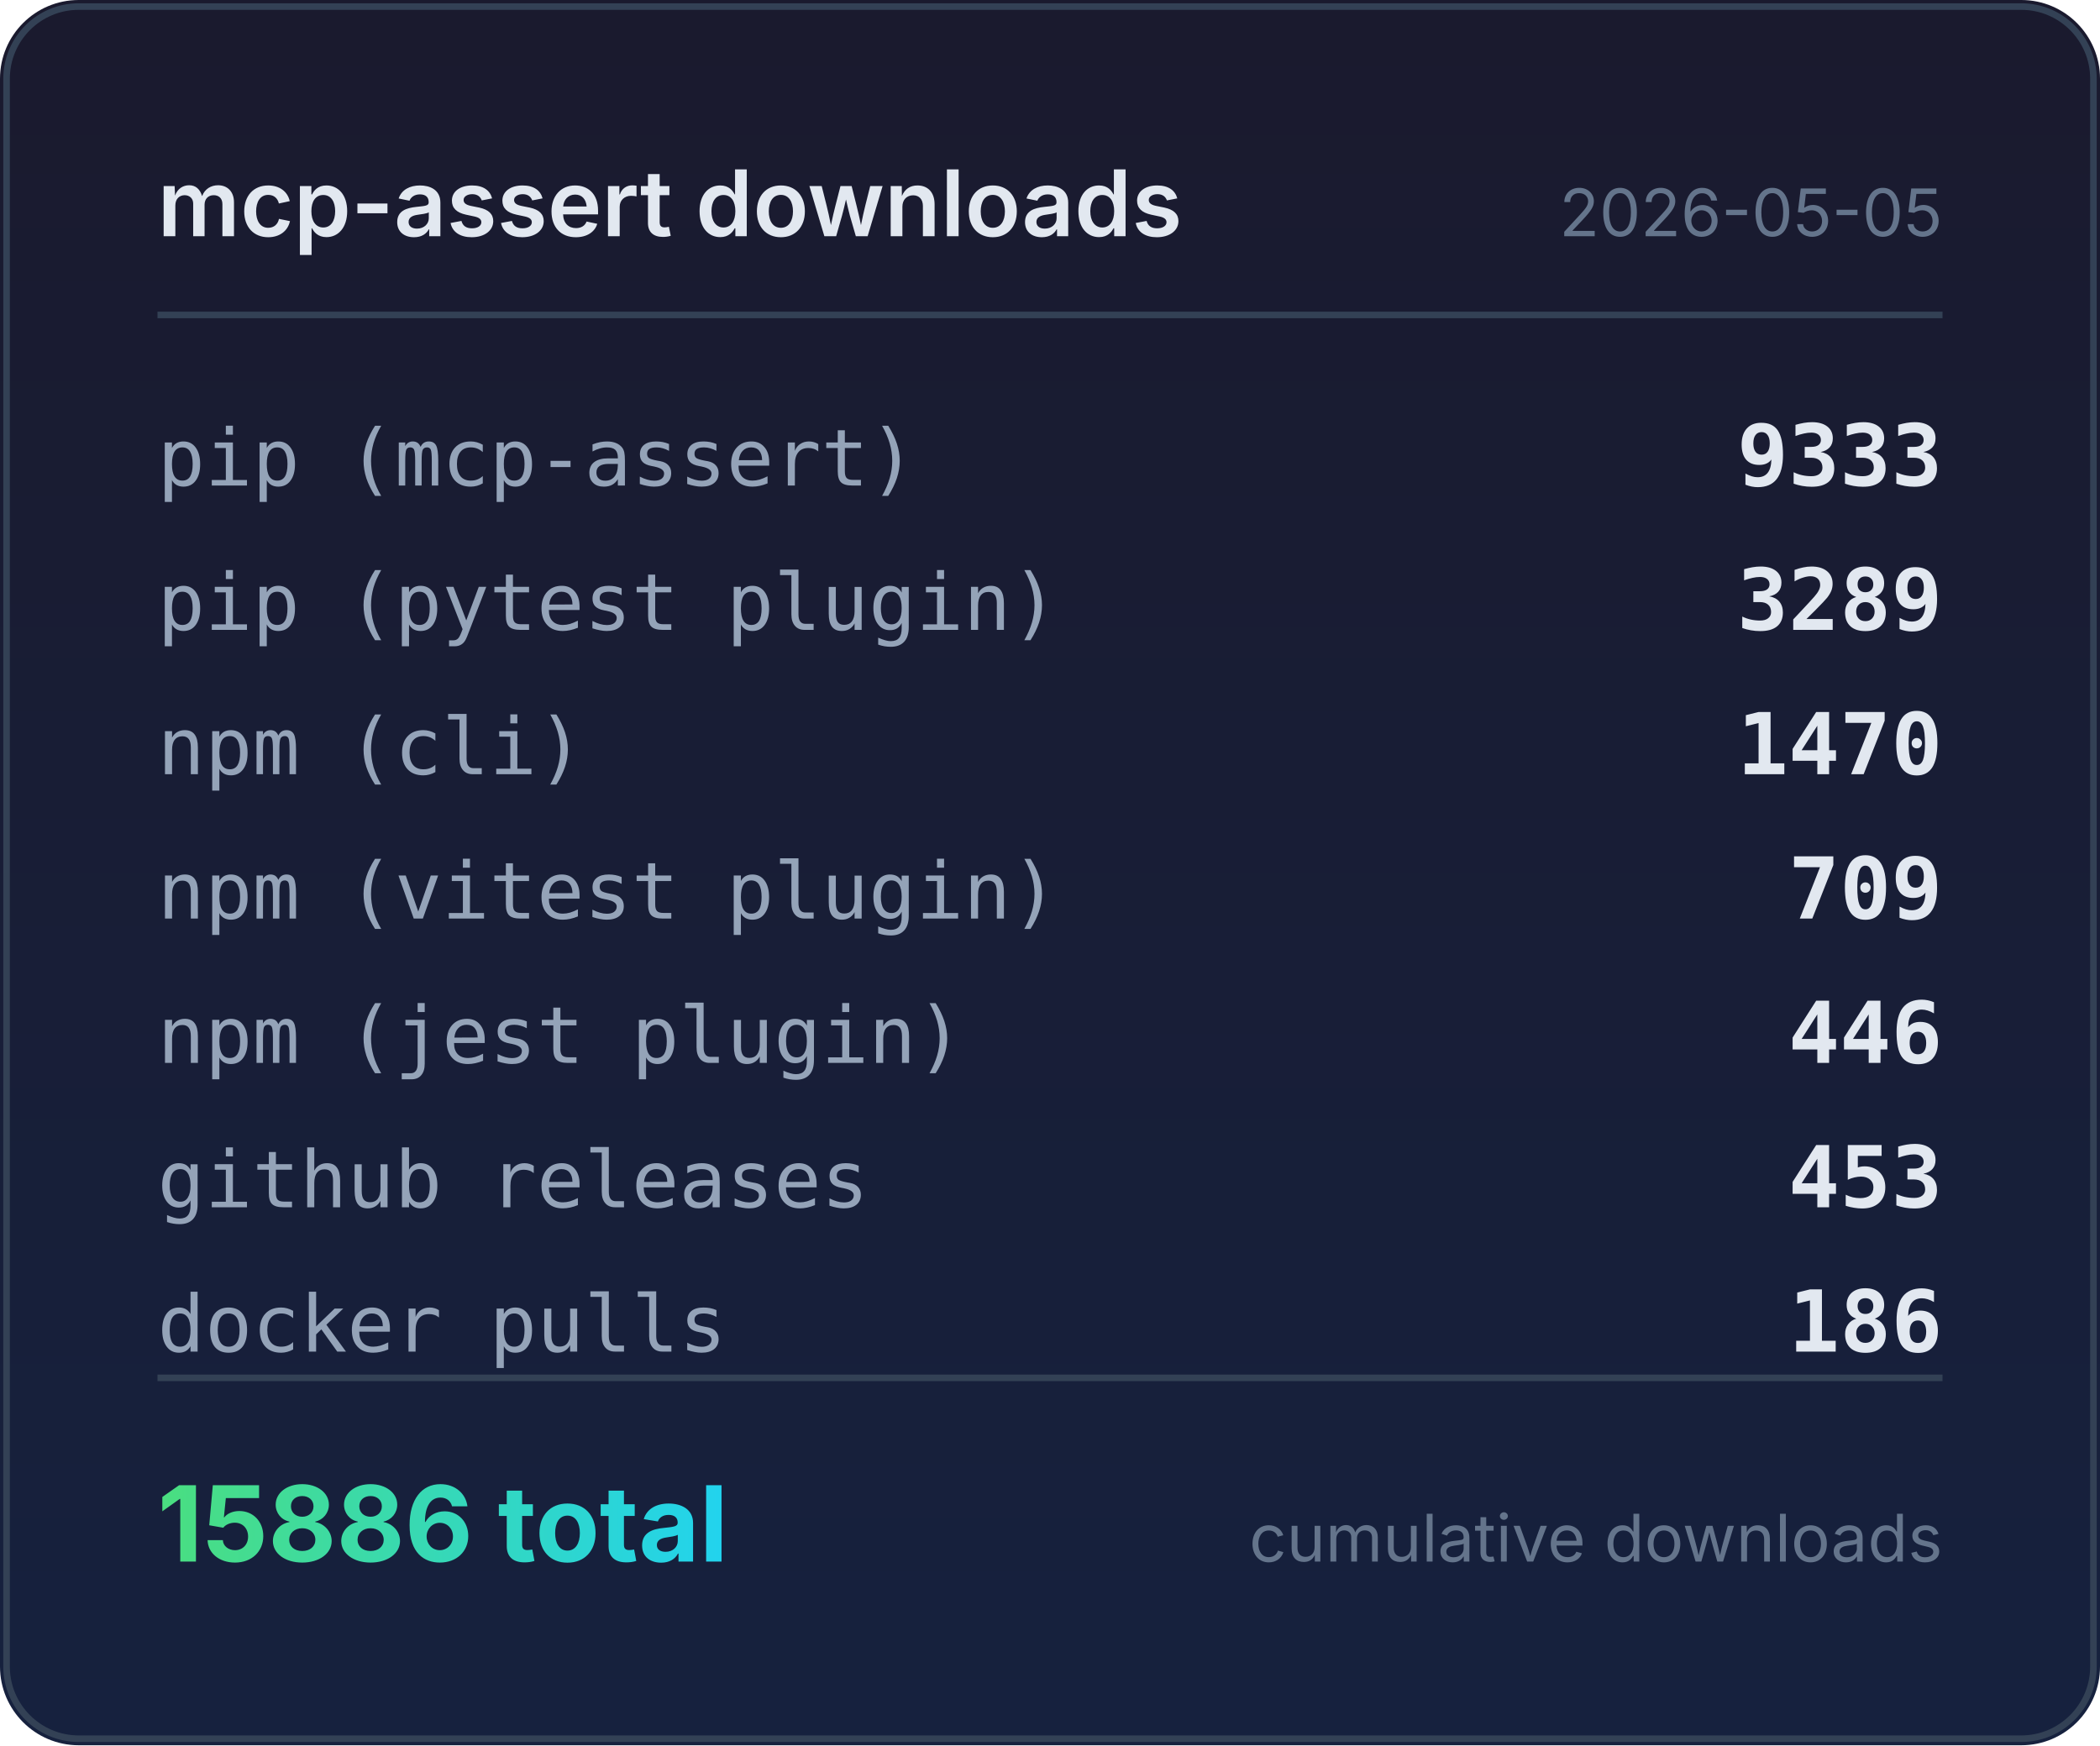
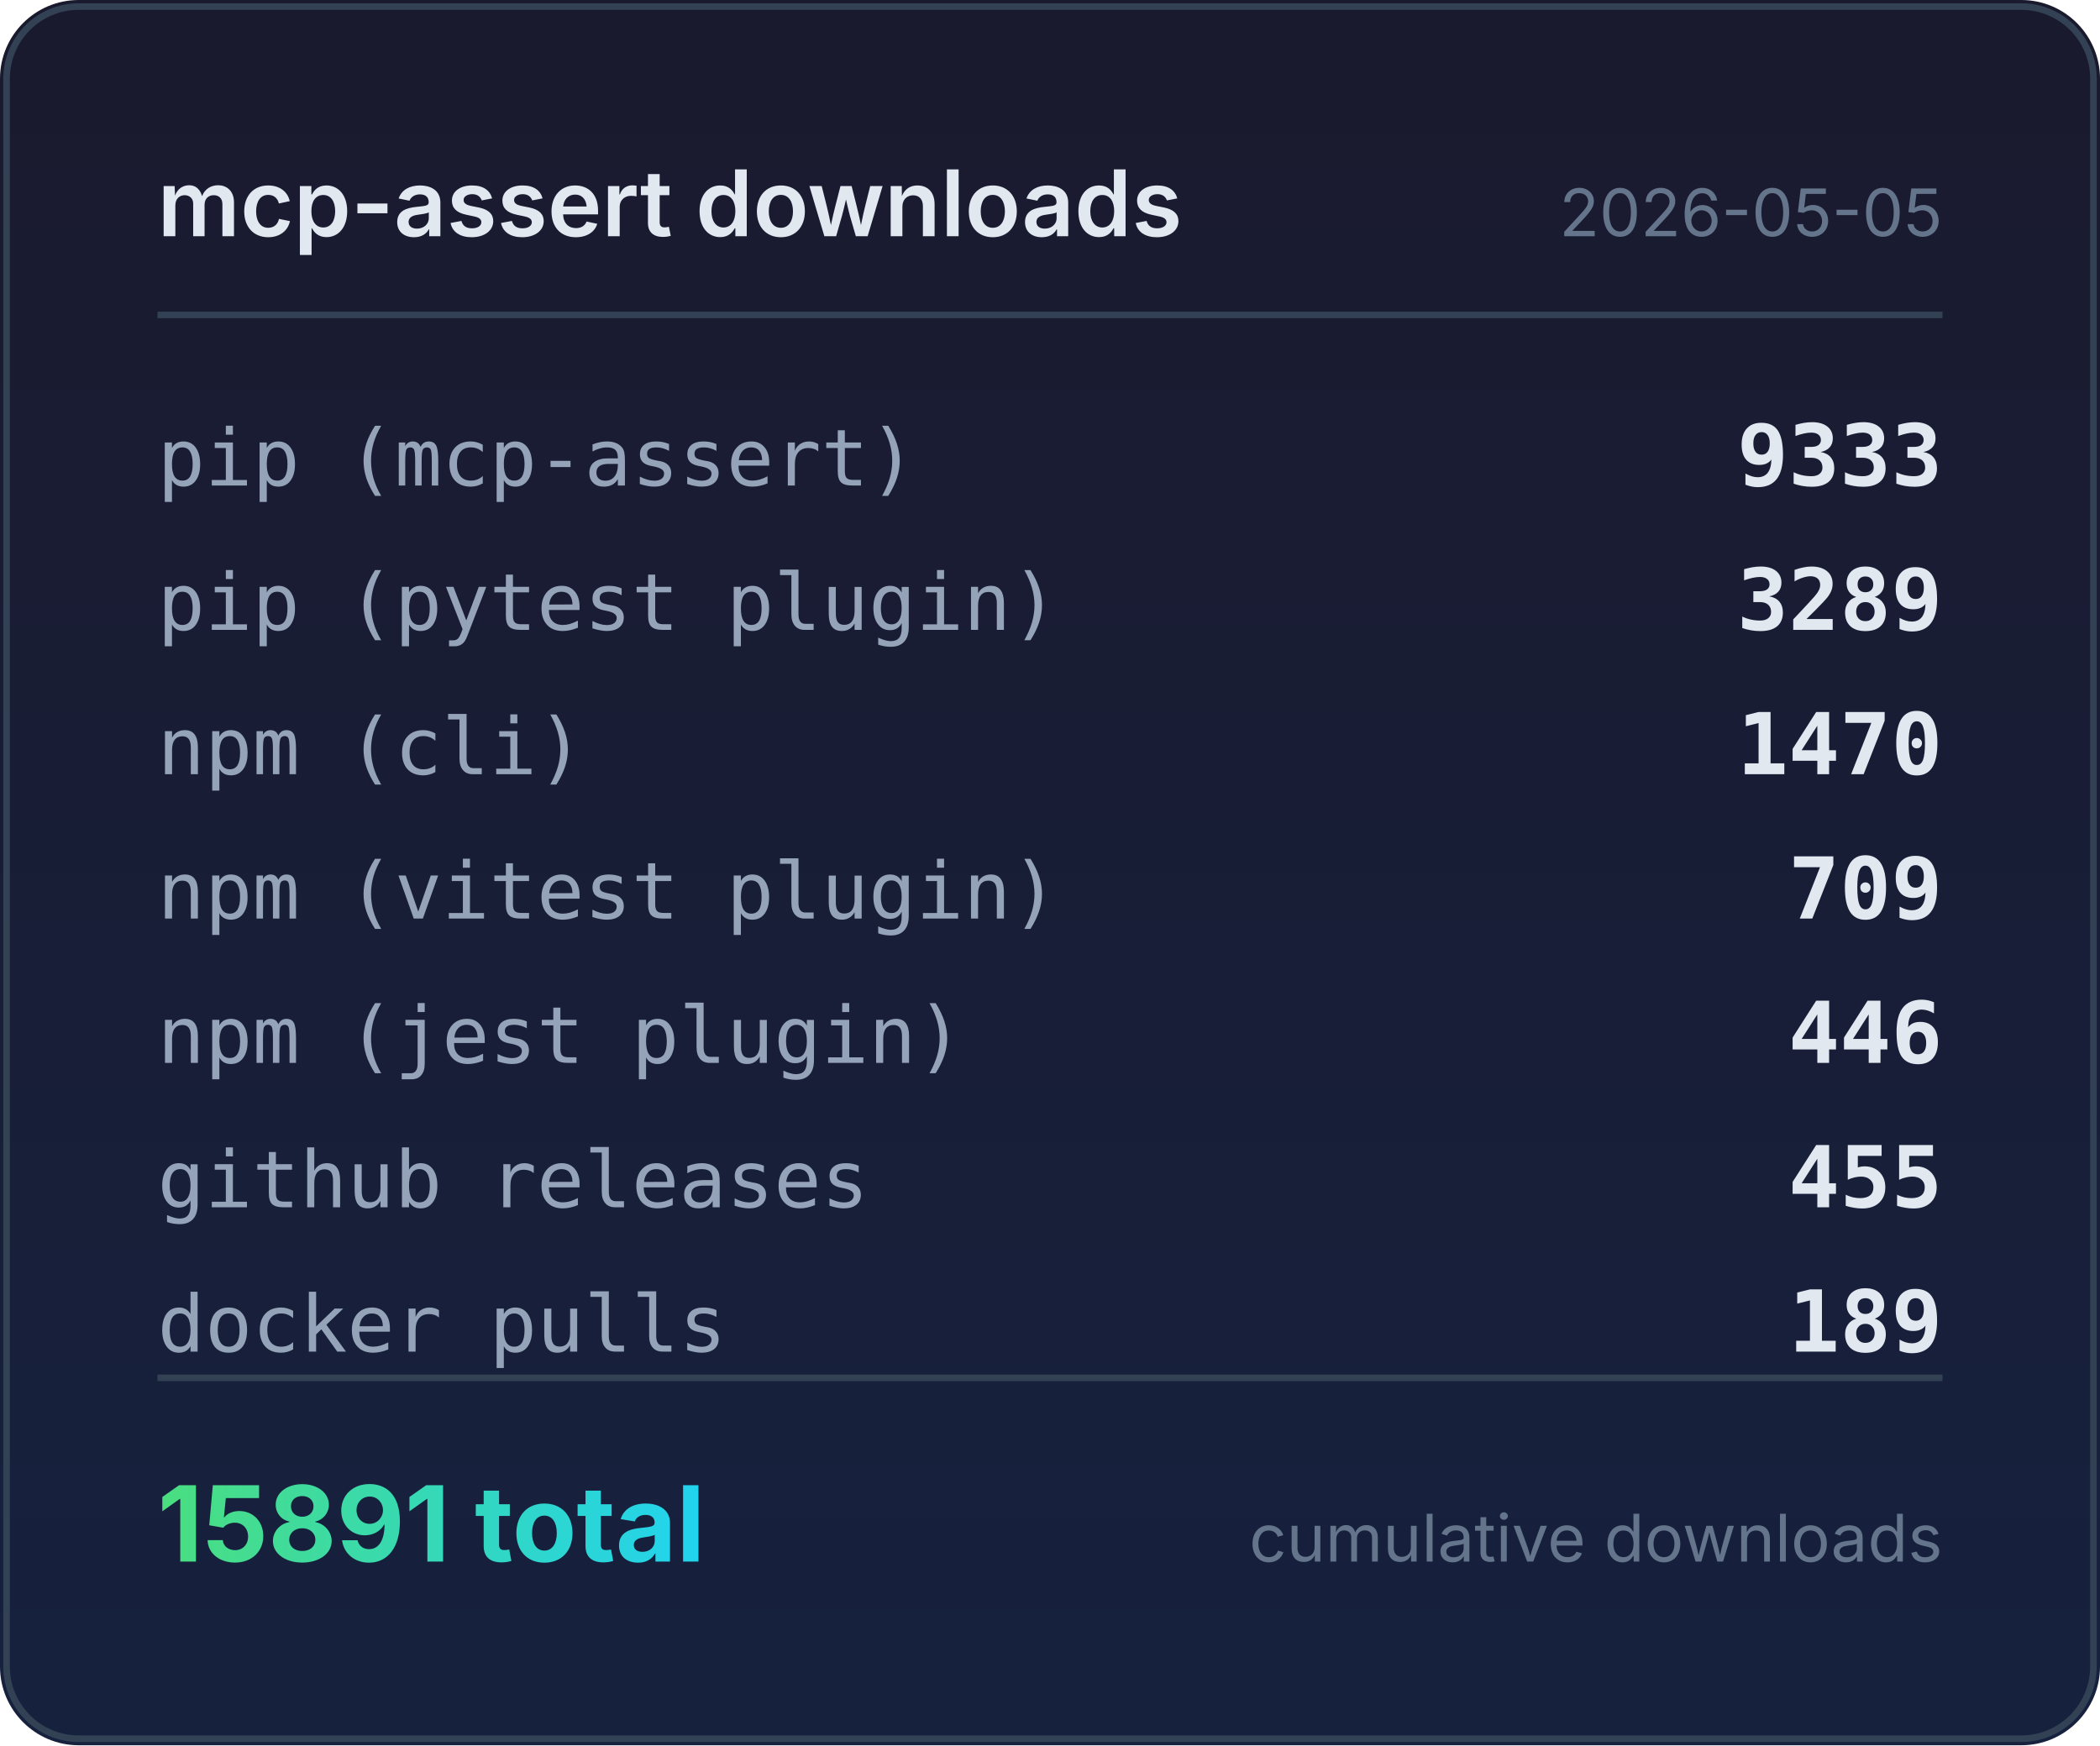
<svg xmlns="http://www.w3.org/2000/svg" width="320" height="266" viewBox="0 0 320 266">
  <defs>
    <linearGradient id="bg" x1="0" y1="0" x2="0" y2="1">
      <stop offset="0%" stop-color="#1a1a2e" />
      <stop offset="100%" stop-color="#16213e" />
    </linearGradient>
    <linearGradient id="accent" x1="0" y1="0" x2="1" y2="0">
      <stop offset="0%" stop-color="#4ade80" />
      <stop offset="100%" stop-color="#22d3ee" />
    </linearGradient>
  </defs>
  <rect width="320" height="266" rx="12" fill="url(#bg)" />
  <rect x="1" y="1" width="318" height="264" rx="11" fill="none" stroke="#334155" stroke-width="1" />
  <text x="24" y="36" fill="#e2e8f0" font-family="system-ui,-apple-system,sans-serif" font-size="14" font-weight="600">mcp-assert downloads</text>
  <text x="296" y="36" fill="#64748b" font-family="system-ui,-apple-system,sans-serif" font-size="10" text-anchor="end">2026-05-05</text>
  <line x1="24" y1="48" x2="296" y2="48" stroke="#334155" stroke-width="1" />
  <text x="24" y="74" fill="#94a3b8" font-family="ui-monospace,monospace" font-size="12">pip (mcp-assert)</text>
  <text x="296" y="74" fill="#e2e8f0" font-family="ui-monospace,monospace" font-size="13" font-weight="600" text-anchor="end">9333</text>
  <text x="24" y="96" fill="#94a3b8" font-family="ui-monospace,monospace" font-size="12">pip (pytest plugin)</text>
  <text x="296" y="96" fill="#e2e8f0" font-family="ui-monospace,monospace" font-size="13" font-weight="600" text-anchor="end">3289</text>
  <text x="24" y="118" fill="#94a3b8" font-family="ui-monospace,monospace" font-size="12">npm (cli)</text>
  <text x="296" y="118" fill="#e2e8f0" font-family="ui-monospace,monospace" font-size="13" font-weight="600" text-anchor="end">1470</text>
  <text x="24" y="140" fill="#94a3b8" font-family="ui-monospace,monospace" font-size="12">npm (vitest plugin)</text>
  <text x="296" y="140" fill="#e2e8f0" font-family="ui-monospace,monospace" font-size="13" font-weight="600" text-anchor="end">709</text>
  <text x="24" y="162" fill="#94a3b8" font-family="ui-monospace,monospace" font-size="12">npm (jest plugin)</text>
  <text x="296" y="162" fill="#e2e8f0" font-family="ui-monospace,monospace" font-size="13" font-weight="600" text-anchor="end">446</text>
  <text x="24" y="184" fill="#94a3b8" font-family="ui-monospace,monospace" font-size="12">github releases</text>
-   <text x="296" y="184" fill="#e2e8f0" font-family="ui-monospace,monospace" font-size="13" font-weight="600" text-anchor="end">453</text>
+   <text x="296" y="184" fill="#e2e8f0" font-family="ui-monospace,monospace" font-size="13" font-weight="600" text-anchor="end">455</text>
  <text x="24" y="206" fill="#94a3b8" font-family="ui-monospace,monospace" font-size="12">docker pulls</text>
-   <text x="296" y="206" fill="#e2e8f0" font-family="ui-monospace,monospace" font-size="13" font-weight="600" text-anchor="end">186</text>
+   <text x="296" y="206" fill="#e2e8f0" font-family="ui-monospace,monospace" font-size="13" font-weight="600" text-anchor="end">189</text>
  <line x1="24" y1="210" x2="296" y2="210" stroke="#334155" stroke-width="1" />
-   <text x="24" y="238" fill="url(#accent)" font-family="system-ui,-apple-system,sans-serif" font-size="16" font-weight="700">15886 total</text>
+   <text x="24" y="238" fill="url(#accent)" font-family="system-ui,-apple-system,sans-serif" font-size="16" font-weight="700">15891 total</text>
  <text x="296" y="238" fill="#64748b" font-family="system-ui,-apple-system,sans-serif" font-size="10" text-anchor="end">cumulative downloads</text>
</svg>
